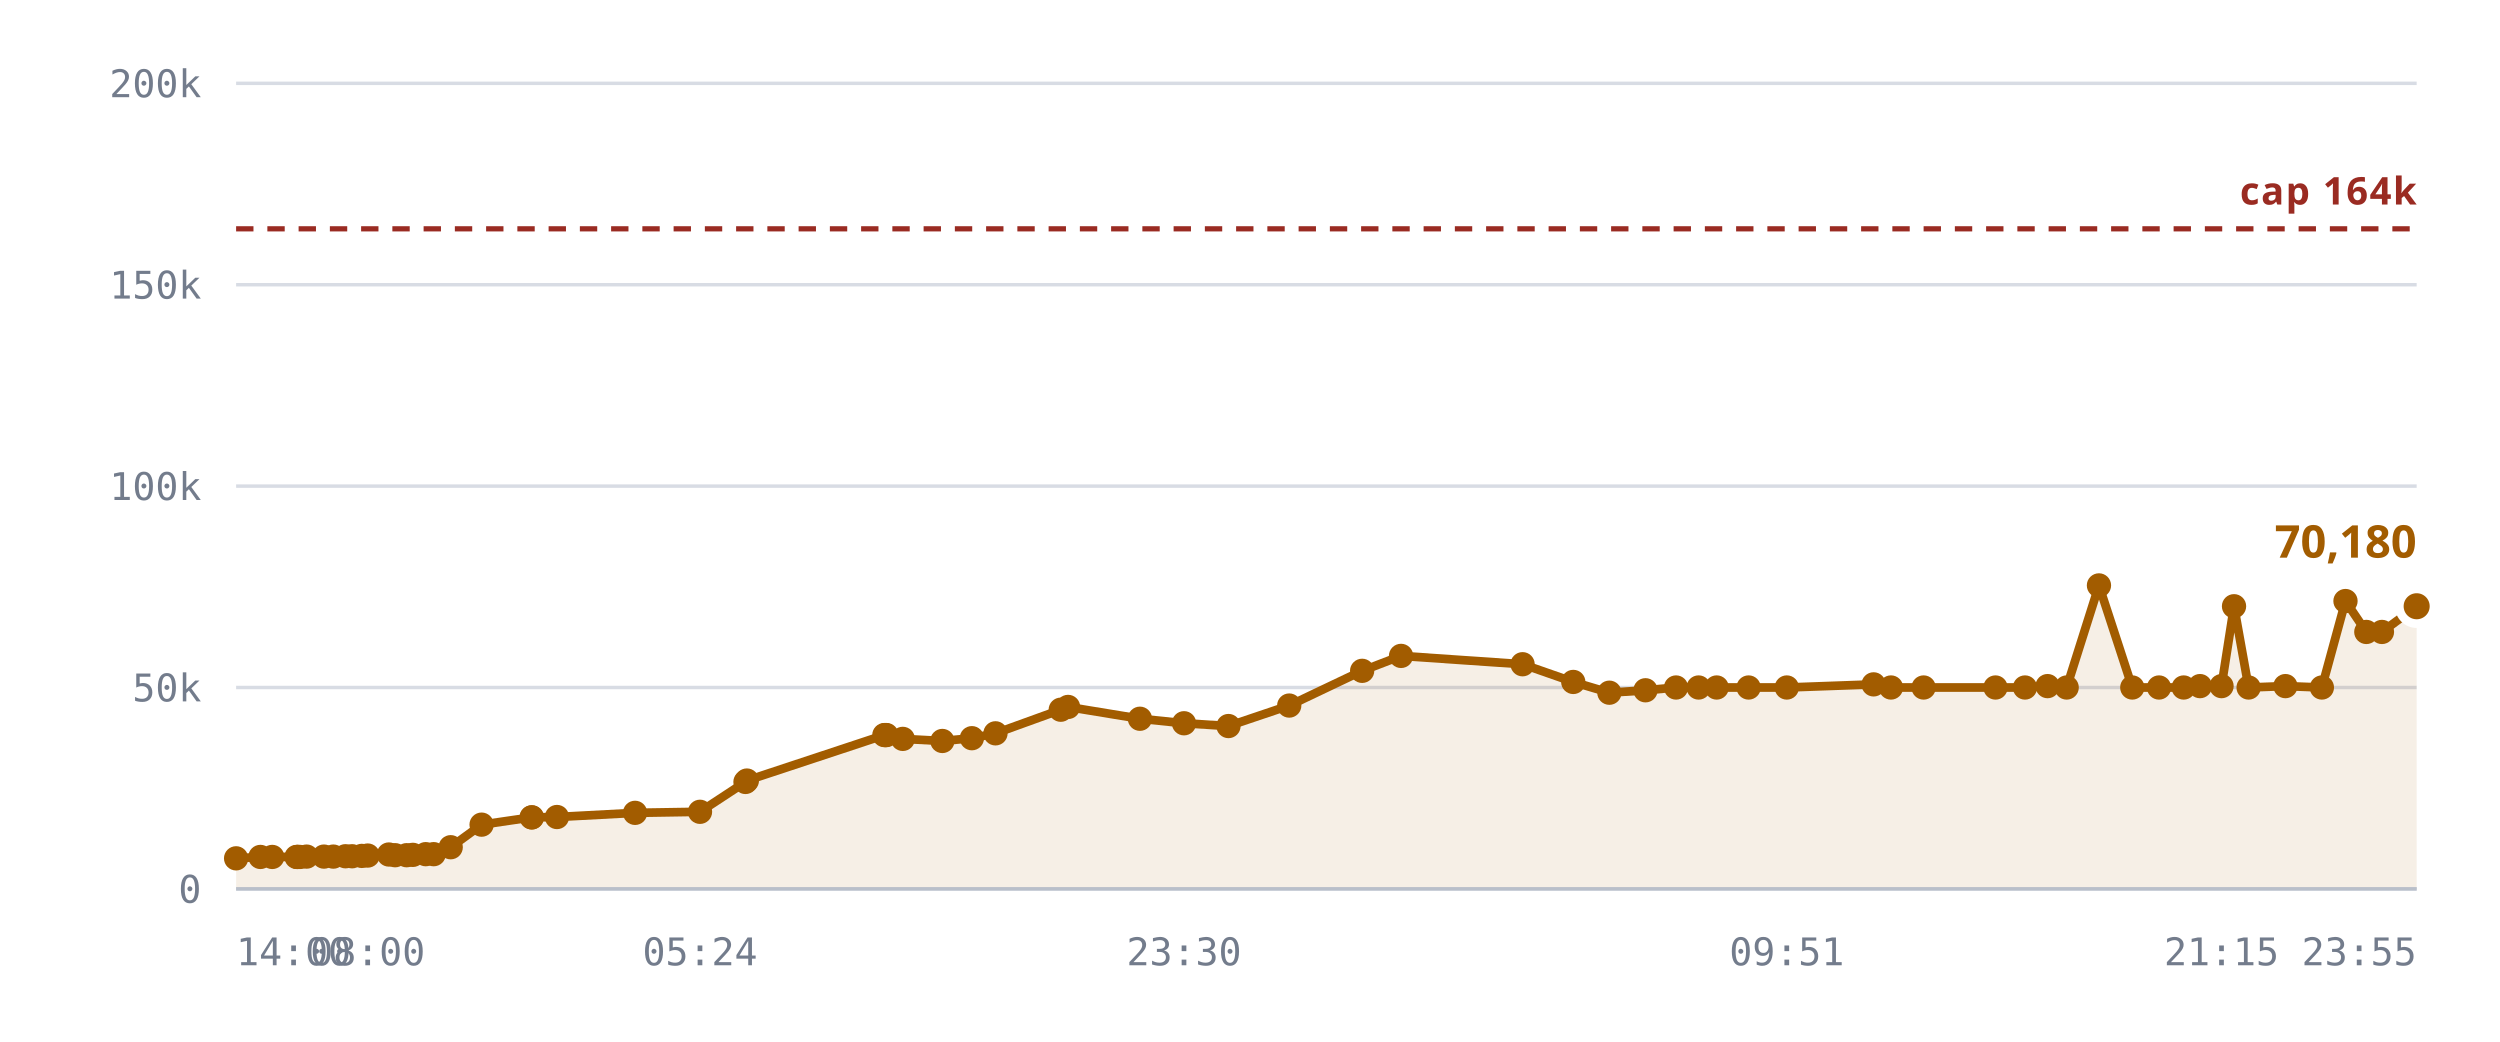
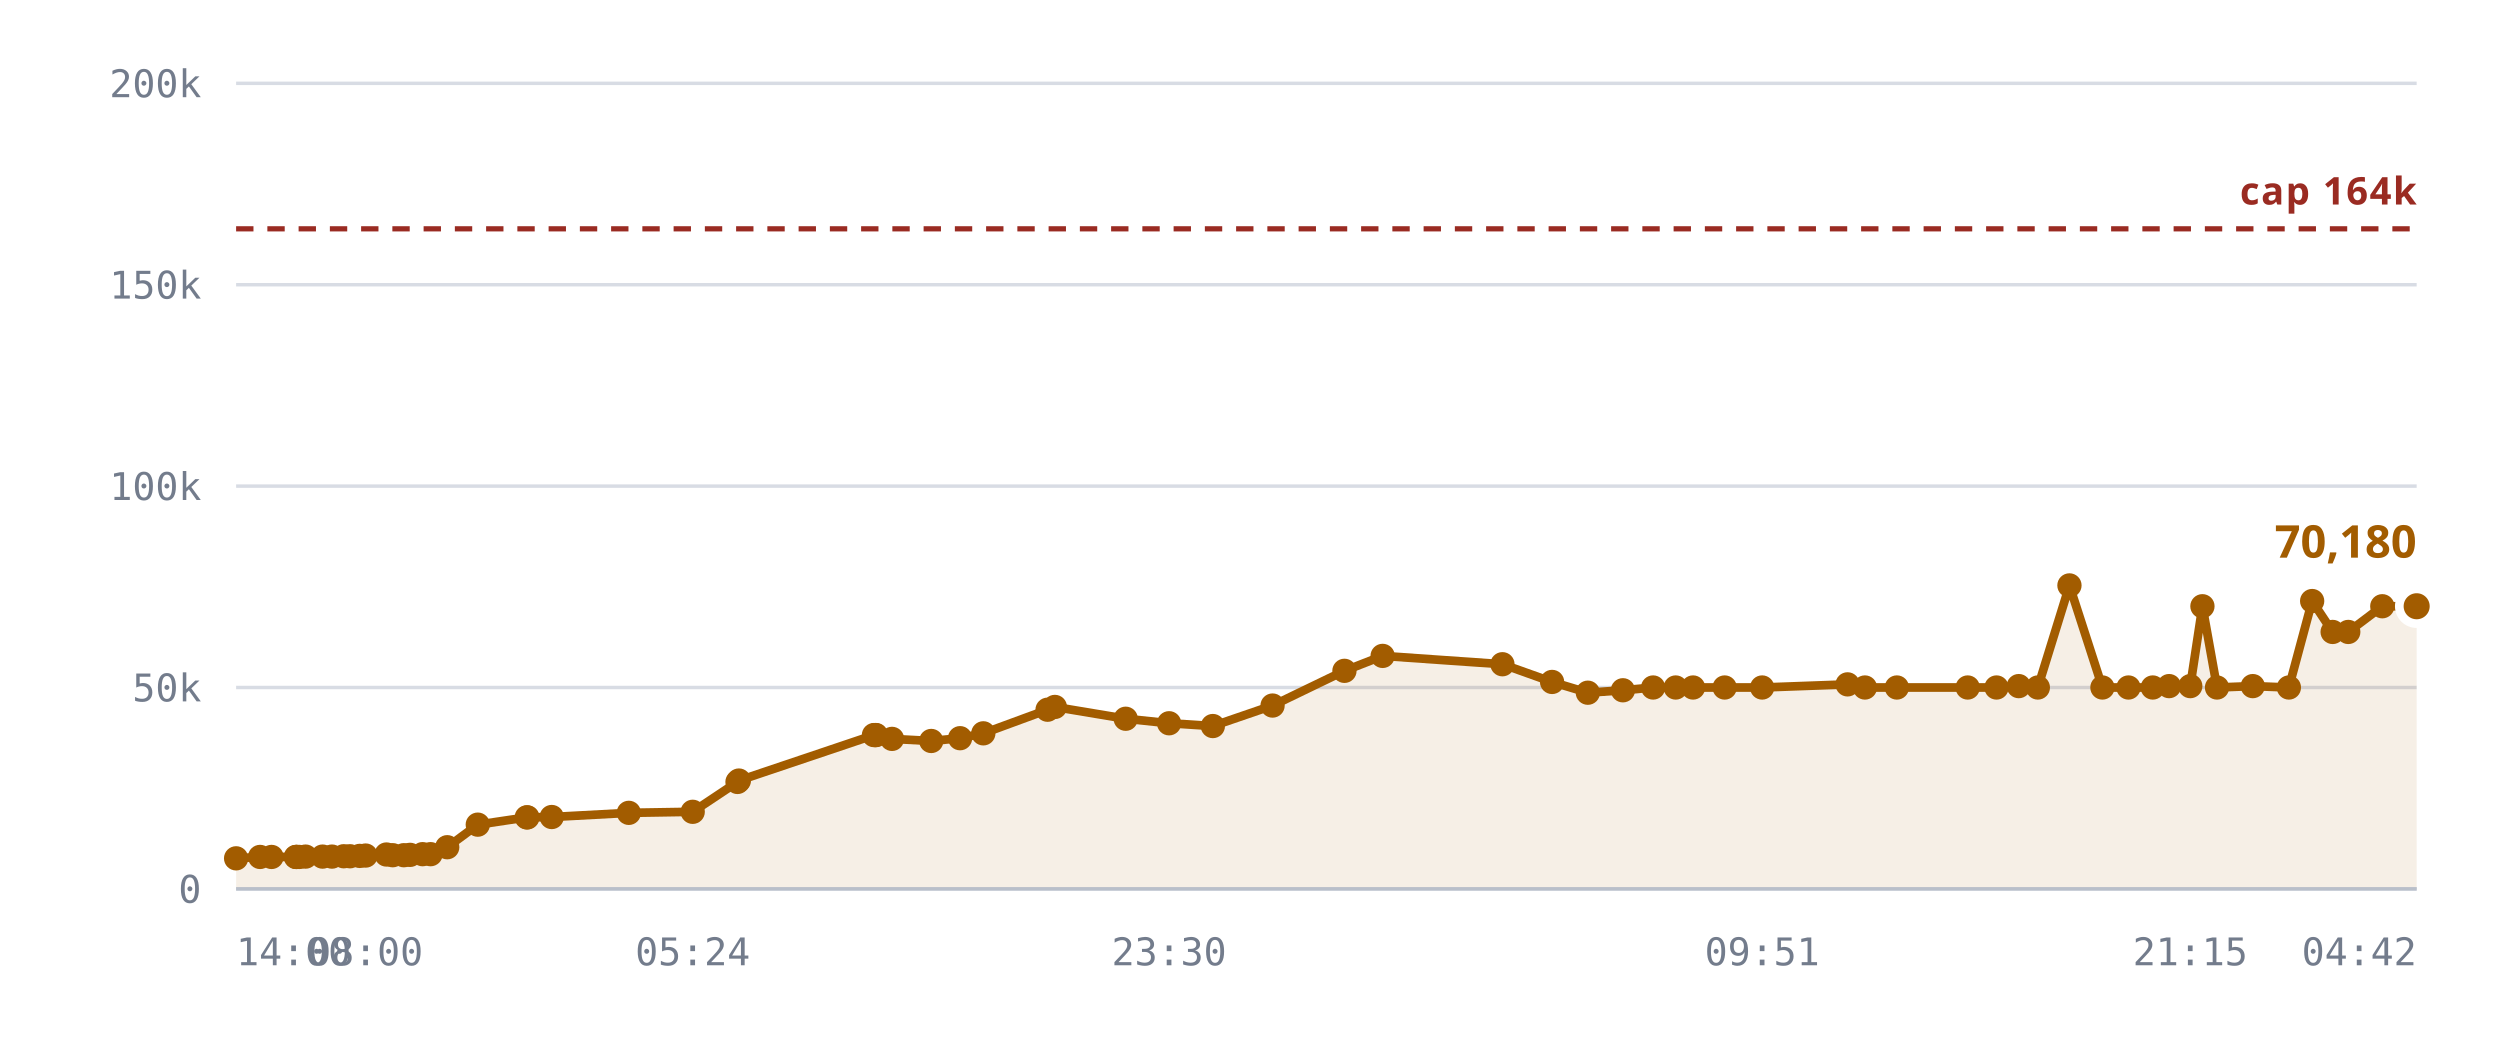
<svg xmlns="http://www.w3.org/2000/svg" viewBox="0 0 720 300" role="img" aria-label="Rooms against the 10,240 cap">
  <style>
    .grid      { stroke: var(--chart-grid, #d8dce4); stroke-width: 1; }
    .cap       { stroke: var(--chart-cap, #9a2b22); stroke-width: 1.5; stroke-dasharray: 5 4; }
    .cap-label { fill: var(--chart-cap, #9a2b22); font: 600 11px Archivo, system-ui, sans-serif; letter-spacing: .04em; }
    .tick      { fill: var(--chart-muted, #737c8c); font: 500 11px "IBM Plex Mono", ui-monospace, monospace; }
    .tick-y    { text-anchor: end; }
    .tick-x    { text-anchor: middle; }
    .series    { fill: none; stroke: var(--chart-line, #a25c00); stroke-width: 2.5; stroke-linejoin: round; stroke-linecap: round; }
    .fill      { fill: var(--chart-fill, rgba(162,92,0,.10)); stroke: none; }
    .dot       { fill: var(--chart-line, #a25c00); }
    .dot-last  { stroke: var(--chart-bg, #fff); stroke-width: 2.5; }
    .end-label { fill: var(--chart-line, #a25c00); font: 700 13px Archivo, system-ui, sans-serif; }
    .axis      { stroke: var(--chart-axis, #b9bfca); stroke-width: 1; }
  </style>
  <line x1="68" y1="256.0" x2="696" y2="256.0" class="grid" />
  <text x="58" y="260.0" class="tick tick-y">0</text>
  <line x1="68" y1="198.0" x2="696" y2="198.0" class="grid" />
  <text x="58" y="202.0" class="tick tick-y">50k</text>
  <line x1="68" y1="140.0" x2="696" y2="140.0" class="grid" />
  <text x="58" y="144.0" class="tick tick-y">100k</text>
  <line x1="68" y1="82.0" x2="696" y2="82.0" class="grid" />
  <text x="58" y="86.0" class="tick tick-y">150k</text>
  <line x1="68" y1="24.0" x2="696" y2="24.0" class="grid" />
  <text x="58" y="28.0" class="tick tick-y">200k</text>
-   <path d="M68.0,247.2 L75.0,246.8 L78.4,246.8 L85.4,246.8 L85.7,246.8 L85.8,246.8 L86.4,246.8 L88.3,246.7 L93.3,246.7 L96.0,246.7 L99.5,246.6 L101.4,246.6 L104.2,246.5 L105.9,246.4 L112.0,246.1 L113.8,246.3 L117.1,246.3 L118.9,246.2 L122.6,246.0 L124.9,246.0 L129.8,244.0 L138.7,237.5 L153.1,235.4 L153.2,235.4 L160.4,235.3 L182.9,234.1 L201.6,233.8 L214.7,225.2 L215.1,224.8 L254.7,211.7 L255.0,211.7 L255.3,211.7 L260.0,212.8 L271.4,213.4 L279.9,212.6 L286.7,211.2 L305.5,204.4 L307.6,203.6 L328.3,207.0 L341.0,208.3 L353.8,209.1 L371.3,203.2 L392.3,193.2 L403.5,188.9 L438.5,191.3 L453.1,196.4 L463.5,199.5 L473.9,198.8 L482.7,198.0 L489.2,198.0 L494.4,198.0 L503.6,198.0 L514.6,198.0 L539.6,197.1 L544.6,198.0 L554.0,198.0 L574.7,198.0 L583.2,198.0 L589.7,197.6 L595.2,198.0 L604.5,168.6 L614.1,198.0 L621.8,198.0 L628.9,198.0 L633.6,197.6 L639.8,197.6 L643.4,174.6 L647.6,198.0 L658.2,197.6 L668.7,198.0 L675.5,173.1 L681.5,182.0 L686.0,182.0 L696.0,174.6 L696.0,256.0 L68.0,256.0 Z" class="fill" />
+   <path d="M68.0,247.2 L74.9,246.8 L78.2,246.8 L85.2,246.8 L85.4,246.8 L85.5,246.8 L86.2,246.8 L88.0,246.7 L92.9,246.7 L95.6,246.7 L99.0,246.6 L100.8,246.6 L103.6,246.5 L105.3,246.4 L111.3,246.1 L113.1,246.3 L116.3,246.3 L118.1,246.2 L121.7,246.0 L124.0,246.0 L128.8,244.0 L137.6,237.5 L151.7,235.4 L151.9,235.4 L158.9,235.3 L181.1,234.1 L199.5,233.8 L212.4,225.2 L212.8,224.8 L251.7,211.7 L252.1,211.7 L252.3,211.7 L256.9,212.8 L268.2,213.4 L276.5,212.6 L283.2,211.2 L301.7,204.4 L303.8,203.6 L324.2,207.0 L336.7,208.3 L349.3,209.1 L366.5,203.2 L387.2,193.2 L398.2,188.9 L432.7,191.3 L447.0,196.4 L457.3,199.5 L467.4,198.8 L476.1,198.0 L482.6,198.0 L487.6,198.0 L496.7,198.0 L507.5,198.0 L532.1,197.1 L537.1,198.0 L546.3,198.0 L566.7,198.0 L575.0,198.0 L581.4,197.6 L586.9,198.0 L596.0,168.6 L605.5,198.0 L613.0,198.0 L620.0,198.0 L624.7,197.6 L630.8,197.6 L634.3,174.6 L638.5,198.0 L648.8,197.6 L659.2,198.0 L665.9,173.1 L671.8,182.0 L676.3,182.0 L686.1,174.6 L696.0,174.6 L696.0,256.0 L68.0,256.0 Z" class="fill" />
  <line x1="68" y1="65.9" x2="696" y2="65.9" class="cap" />
  <text x="696" y="58.9" class="cap-label" text-anchor="end">cap 164k</text>
-   <path d="M68.0,247.2 L75.0,246.8 L78.4,246.8 L85.4,246.8 L85.7,246.8 L85.8,246.8 L86.4,246.8 L88.3,246.7 L93.3,246.7 L96.0,246.7 L99.5,246.6 L101.4,246.6 L104.2,246.5 L105.9,246.4 L112.0,246.1 L113.8,246.3 L117.1,246.3 L118.9,246.2 L122.6,246.0 L124.9,246.0 L129.8,244.0 L138.7,237.5 L153.1,235.4 L153.2,235.4 L160.4,235.3 L182.9,234.1 L201.6,233.8 L214.7,225.2 L215.1,224.8 L254.7,211.7 L255.0,211.7 L255.3,211.7 L260.0,212.8 L271.4,213.4 L279.9,212.6 L286.7,211.2 L305.5,204.4 L307.6,203.6 L328.3,207.0 L341.0,208.3 L353.8,209.1 L371.3,203.2 L392.3,193.2 L403.5,188.9 L438.5,191.3 L453.1,196.4 L463.5,199.5 L473.9,198.8 L482.7,198.0 L489.2,198.0 L494.4,198.0 L503.6,198.0 L514.6,198.0 L539.6,197.1 L544.6,198.0 L554.0,198.0 L574.7,198.0 L583.2,198.0 L589.7,197.6 L595.2,198.0 L604.5,168.6 L614.1,198.0 L621.8,198.0 L628.9,198.0 L633.6,197.6 L639.8,197.6 L643.4,174.6 L647.6,198.0 L658.2,197.6 L668.7,198.0 L675.5,173.1 L681.5,182.0 L686.0,182.0 L696.0,174.6" class="series" />
+   <path d="M68.0,247.2 L74.9,246.8 L78.2,246.8 L85.2,246.8 L85.4,246.8 L85.5,246.8 L86.2,246.8 L88.0,246.7 L92.9,246.7 L95.6,246.7 L99.0,246.6 L100.8,246.6 L103.6,246.5 L105.3,246.4 L111.3,246.1 L113.1,246.3 L116.3,246.3 L118.1,246.2 L121.7,246.0 L124.0,246.0 L128.8,244.0 L137.6,237.5 L151.7,235.4 L151.9,235.4 L158.9,235.3 L181.1,234.1 L199.5,233.8 L212.4,225.2 L212.8,224.8 L251.7,211.7 L252.1,211.7 L252.3,211.7 L256.9,212.8 L268.2,213.4 L276.5,212.6 L283.2,211.2 L301.7,204.4 L303.8,203.6 L324.2,207.0 L336.7,208.3 L349.3,209.1 L366.5,203.2 L387.2,193.2 L398.2,188.9 L432.7,191.3 L447.0,196.4 L457.3,199.5 L467.4,198.8 L476.1,198.0 L482.6,198.0 L487.6,198.0 L496.7,198.0 L507.5,198.0 L532.1,197.1 L537.1,198.0 L546.3,198.0 L566.7,198.0 L575.0,198.0 L581.4,197.6 L586.9,198.0 L596.0,168.6 L605.5,198.0 L613.0,198.0 L620.0,198.0 L624.7,197.6 L630.8,197.6 L634.3,174.6 L638.5,198.0 L648.8,197.6 L659.2,198.0 L665.9,173.1 L671.8,182.0 L676.3,182.0 L686.1,174.6 L696.0,174.6" class="series" />
  <circle cx="68.0" cy="247.2" r="3.5" class="dot" />
-   <circle cx="75.0" cy="246.8" r="3.5" class="dot" />
-   <circle cx="78.4" cy="246.8" r="3.5" class="dot" />
+   <circle cx="74.9" cy="246.8" r="3.5" class="dot" />
+   <circle cx="78.2" cy="246.8" r="3.5" class="dot" />
+   <circle cx="85.2" cy="246.8" r="3.5" class="dot" />
  <circle cx="85.4" cy="246.8" r="3.5" class="dot" />
-   <circle cx="85.7" cy="246.8" r="3.5" class="dot" />
-   <circle cx="85.8" cy="246.8" r="3.5" class="dot" />
-   <circle cx="86.4" cy="246.8" r="3.5" class="dot" />
-   <circle cx="88.3" cy="246.7" r="3.5" class="dot" />
-   <circle cx="93.3" cy="246.7" r="3.5" class="dot" />
-   <circle cx="96.0" cy="246.7" r="3.5" class="dot" />
-   <circle cx="99.5" cy="246.6" r="3.5" class="dot" />
-   <circle cx="101.4" cy="246.6" r="3.5" class="dot" />
-   <circle cx="104.2" cy="246.5" r="3.5" class="dot" />
-   <circle cx="105.9" cy="246.4" r="3.5" class="dot" />
-   <circle cx="112.0" cy="246.1" r="3.5" class="dot" />
-   <circle cx="113.8" cy="246.3" r="3.5" class="dot" />
-   <circle cx="117.1" cy="246.3" r="3.5" class="dot" />
-   <circle cx="118.9" cy="246.2" r="3.5" class="dot" />
-   <circle cx="122.6" cy="246.0" r="3.5" class="dot" />
-   <circle cx="124.9" cy="246.0" r="3.5" class="dot" />
-   <circle cx="129.8" cy="244.0" r="3.5" class="dot" />
-   <circle cx="138.7" cy="237.5" r="3.5" class="dot" />
-   <circle cx="153.1" cy="235.4" r="3.5" class="dot" />
-   <circle cx="153.2" cy="235.4" r="3.5" class="dot" />
-   <circle cx="160.4" cy="235.3" r="3.5" class="dot" />
-   <circle cx="182.9" cy="234.1" r="3.5" class="dot" />
-   <circle cx="201.6" cy="233.8" r="3.5" class="dot" />
-   <circle cx="214.7" cy="225.2" r="3.5" class="dot" />
-   <circle cx="215.1" cy="224.8" r="3.5" class="dot" />
-   <circle cx="254.7" cy="211.7" r="3.5" class="dot" />
-   <circle cx="255.0" cy="211.7" r="3.5" class="dot" />
-   <circle cx="255.3" cy="211.7" r="3.5" class="dot" />
-   <circle cx="260.0" cy="212.8" r="3.5" class="dot" />
-   <circle cx="271.4" cy="213.4" r="3.5" class="dot" />
-   <circle cx="279.9" cy="212.6" r="3.5" class="dot" />
-   <circle cx="286.7" cy="211.2" r="3.5" class="dot" />
-   <circle cx="305.5" cy="204.4" r="3.5" class="dot" />
-   <circle cx="307.6" cy="203.6" r="3.5" class="dot" />
-   <circle cx="328.3" cy="207.0" r="3.5" class="dot" />
-   <circle cx="341.0" cy="208.3" r="3.5" class="dot" />
-   <circle cx="353.8" cy="209.1" r="3.5" class="dot" />
-   <circle cx="371.3" cy="203.2" r="3.5" class="dot" />
-   <circle cx="392.3" cy="193.2" r="3.5" class="dot" />
-   <circle cx="403.5" cy="188.9" r="3.5" class="dot" />
-   <circle cx="438.5" cy="191.3" r="3.5" class="dot" />
-   <circle cx="453.1" cy="196.4" r="3.5" class="dot" />
-   <circle cx="463.5" cy="199.5" r="3.5" class="dot" />
-   <circle cx="473.9" cy="198.8" r="3.5" class="dot" />
-   <circle cx="482.7" cy="198.0" r="3.5" class="dot" />
-   <circle cx="489.2" cy="198.0" r="3.5" class="dot" />
-   <circle cx="494.4" cy="198.0" r="3.5" class="dot" />
-   <circle cx="503.6" cy="198.0" r="3.5" class="dot" />
-   <circle cx="514.6" cy="198.0" r="3.5" class="dot" />
-   <circle cx="539.6" cy="197.1" r="3.5" class="dot" />
-   <circle cx="544.6" cy="198.0" r="3.5" class="dot" />
-   <circle cx="554.0" cy="198.0" r="3.5" class="dot" />
-   <circle cx="574.7" cy="198.0" r="3.5" class="dot" />
-   <circle cx="583.2" cy="198.0" r="3.5" class="dot" />
-   <circle cx="589.7" cy="197.6" r="3.5" class="dot" />
-   <circle cx="595.2" cy="198.0" r="3.5" class="dot" />
-   <circle cx="604.5" cy="168.6" r="3.5" class="dot" />
-   <circle cx="614.1" cy="198.0" r="3.5" class="dot" />
-   <circle cx="621.8" cy="198.0" r="3.5" class="dot" />
-   <circle cx="628.9" cy="198.0" r="3.5" class="dot" />
-   <circle cx="633.6" cy="197.6" r="3.5" class="dot" />
-   <circle cx="639.8" cy="197.6" r="3.5" class="dot" />
-   <circle cx="643.4" cy="174.6" r="3.5" class="dot" />
-   <circle cx="647.6" cy="198.0" r="3.5" class="dot" />
-   <circle cx="658.2" cy="197.6" r="3.5" class="dot" />
-   <circle cx="668.7" cy="198.0" r="3.5" class="dot" />
-   <circle cx="675.5" cy="173.1" r="3.5" class="dot" />
-   <circle cx="681.5" cy="182.0" r="3.5" class="dot" />
-   <circle cx="686.0" cy="182.0" r="3.5" class="dot" />
+   <circle cx="85.5" cy="246.8" r="3.5" class="dot" />
+   <circle cx="86.2" cy="246.8" r="3.5" class="dot" />
+   <circle cx="88.0" cy="246.7" r="3.5" class="dot" />
+   <circle cx="92.9" cy="246.7" r="3.5" class="dot" />
+   <circle cx="95.6" cy="246.7" r="3.5" class="dot" />
+   <circle cx="99.0" cy="246.6" r="3.5" class="dot" />
+   <circle cx="100.8" cy="246.6" r="3.5" class="dot" />
+   <circle cx="103.6" cy="246.5" r="3.5" class="dot" />
+   <circle cx="105.3" cy="246.4" r="3.5" class="dot" />
+   <circle cx="111.3" cy="246.1" r="3.5" class="dot" />
+   <circle cx="113.1" cy="246.3" r="3.5" class="dot" />
+   <circle cx="116.3" cy="246.3" r="3.5" class="dot" />
+   <circle cx="118.1" cy="246.2" r="3.5" class="dot" />
+   <circle cx="121.7" cy="246.0" r="3.5" class="dot" />
+   <circle cx="124.0" cy="246.0" r="3.5" class="dot" />
+   <circle cx="128.8" cy="244.0" r="3.5" class="dot" />
+   <circle cx="137.6" cy="237.5" r="3.5" class="dot" />
+   <circle cx="151.7" cy="235.4" r="3.5" class="dot" />
+   <circle cx="151.9" cy="235.4" r="3.5" class="dot" />
+   <circle cx="158.9" cy="235.3" r="3.5" class="dot" />
+   <circle cx="181.1" cy="234.1" r="3.5" class="dot" />
+   <circle cx="199.5" cy="233.8" r="3.5" class="dot" />
+   <circle cx="212.4" cy="225.2" r="3.5" class="dot" />
+   <circle cx="212.8" cy="224.8" r="3.5" class="dot" />
+   <circle cx="251.7" cy="211.7" r="3.5" class="dot" />
+   <circle cx="252.1" cy="211.7" r="3.5" class="dot" />
+   <circle cx="252.3" cy="211.7" r="3.5" class="dot" />
+   <circle cx="256.9" cy="212.8" r="3.5" class="dot" />
+   <circle cx="268.2" cy="213.4" r="3.5" class="dot" />
+   <circle cx="276.5" cy="212.6" r="3.5" class="dot" />
+   <circle cx="283.2" cy="211.2" r="3.5" class="dot" />
+   <circle cx="301.7" cy="204.4" r="3.5" class="dot" />
+   <circle cx="303.8" cy="203.6" r="3.5" class="dot" />
+   <circle cx="324.2" cy="207.0" r="3.5" class="dot" />
+   <circle cx="336.7" cy="208.3" r="3.5" class="dot" />
+   <circle cx="349.3" cy="209.1" r="3.5" class="dot" />
+   <circle cx="366.5" cy="203.2" r="3.5" class="dot" />
+   <circle cx="387.2" cy="193.2" r="3.5" class="dot" />
+   <circle cx="398.2" cy="188.9" r="3.5" class="dot" />
+   <circle cx="432.7" cy="191.3" r="3.5" class="dot" />
+   <circle cx="447.0" cy="196.4" r="3.5" class="dot" />
+   <circle cx="457.3" cy="199.5" r="3.5" class="dot" />
+   <circle cx="467.4" cy="198.8" r="3.5" class="dot" />
+   <circle cx="476.1" cy="198.0" r="3.5" class="dot" />
+   <circle cx="482.6" cy="198.0" r="3.5" class="dot" />
+   <circle cx="487.6" cy="198.0" r="3.5" class="dot" />
+   <circle cx="496.7" cy="198.0" r="3.5" class="dot" />
+   <circle cx="507.5" cy="198.0" r="3.5" class="dot" />
+   <circle cx="532.1" cy="197.1" r="3.5" class="dot" />
+   <circle cx="537.1" cy="198.0" r="3.5" class="dot" />
+   <circle cx="546.3" cy="198.0" r="3.5" class="dot" />
+   <circle cx="566.7" cy="198.0" r="3.5" class="dot" />
+   <circle cx="575.0" cy="198.0" r="3.5" class="dot" />
+   <circle cx="581.4" cy="197.6" r="3.5" class="dot" />
+   <circle cx="586.9" cy="198.0" r="3.5" class="dot" />
+   <circle cx="596.0" cy="168.6" r="3.5" class="dot" />
+   <circle cx="605.5" cy="198.0" r="3.5" class="dot" />
+   <circle cx="613.0" cy="198.0" r="3.5" class="dot" />
+   <circle cx="620.0" cy="198.0" r="3.5" class="dot" />
+   <circle cx="624.7" cy="197.6" r="3.5" class="dot" />
+   <circle cx="630.8" cy="197.6" r="3.5" class="dot" />
+   <circle cx="634.3" cy="174.6" r="3.5" class="dot" />
+   <circle cx="638.5" cy="198.0" r="3.5" class="dot" />
+   <circle cx="648.8" cy="197.6" r="3.5" class="dot" />
+   <circle cx="659.2" cy="198.0" r="3.5" class="dot" />
+   <circle cx="665.9" cy="173.1" r="3.5" class="dot" />
+   <circle cx="671.8" cy="182.0" r="3.5" class="dot" />
+   <circle cx="676.3" cy="182.0" r="3.5" class="dot" />
+   <circle cx="686.1" cy="174.6" r="3.5" class="dot" />
  <circle cx="696.0" cy="174.6" r="5" class="dot dot-last" />
  <text x="696.0" y="160.6" class="end-label" text-anchor="end">70,180</text>
  <line x1="68" y1="256" x2="696" y2="256" class="axis" />
  <text x="68.0" y="278" class="tick" text-anchor="start">14:00</text>
-   <text x="105.9" y="278" class="tick" text-anchor="middle">08:00</text>
-   <text x="201.6" y="278" class="tick" text-anchor="middle">05:24</text>
-   <text x="341.0" y="278" class="tick" text-anchor="middle">23:30</text>
-   <text x="514.6" y="278" class="tick" text-anchor="middle">09:51</text>
-   <text x="639.8" y="278" class="tick" text-anchor="middle">21:15</text>
-   <text x="696.0" y="278" class="tick" text-anchor="end">23:55</text>
+   <text x="105.3" y="278" class="tick" text-anchor="middle">08:00</text>
+   <text x="199.5" y="278" class="tick" text-anchor="middle">05:24</text>
+   <text x="336.7" y="278" class="tick" text-anchor="middle">23:30</text>
+   <text x="507.5" y="278" class="tick" text-anchor="middle">09:51</text>
+   <text x="630.8" y="278" class="tick" text-anchor="middle">21:15</text>
+   <text x="696.0" y="278" class="tick" text-anchor="end">04:42</text>
</svg>
